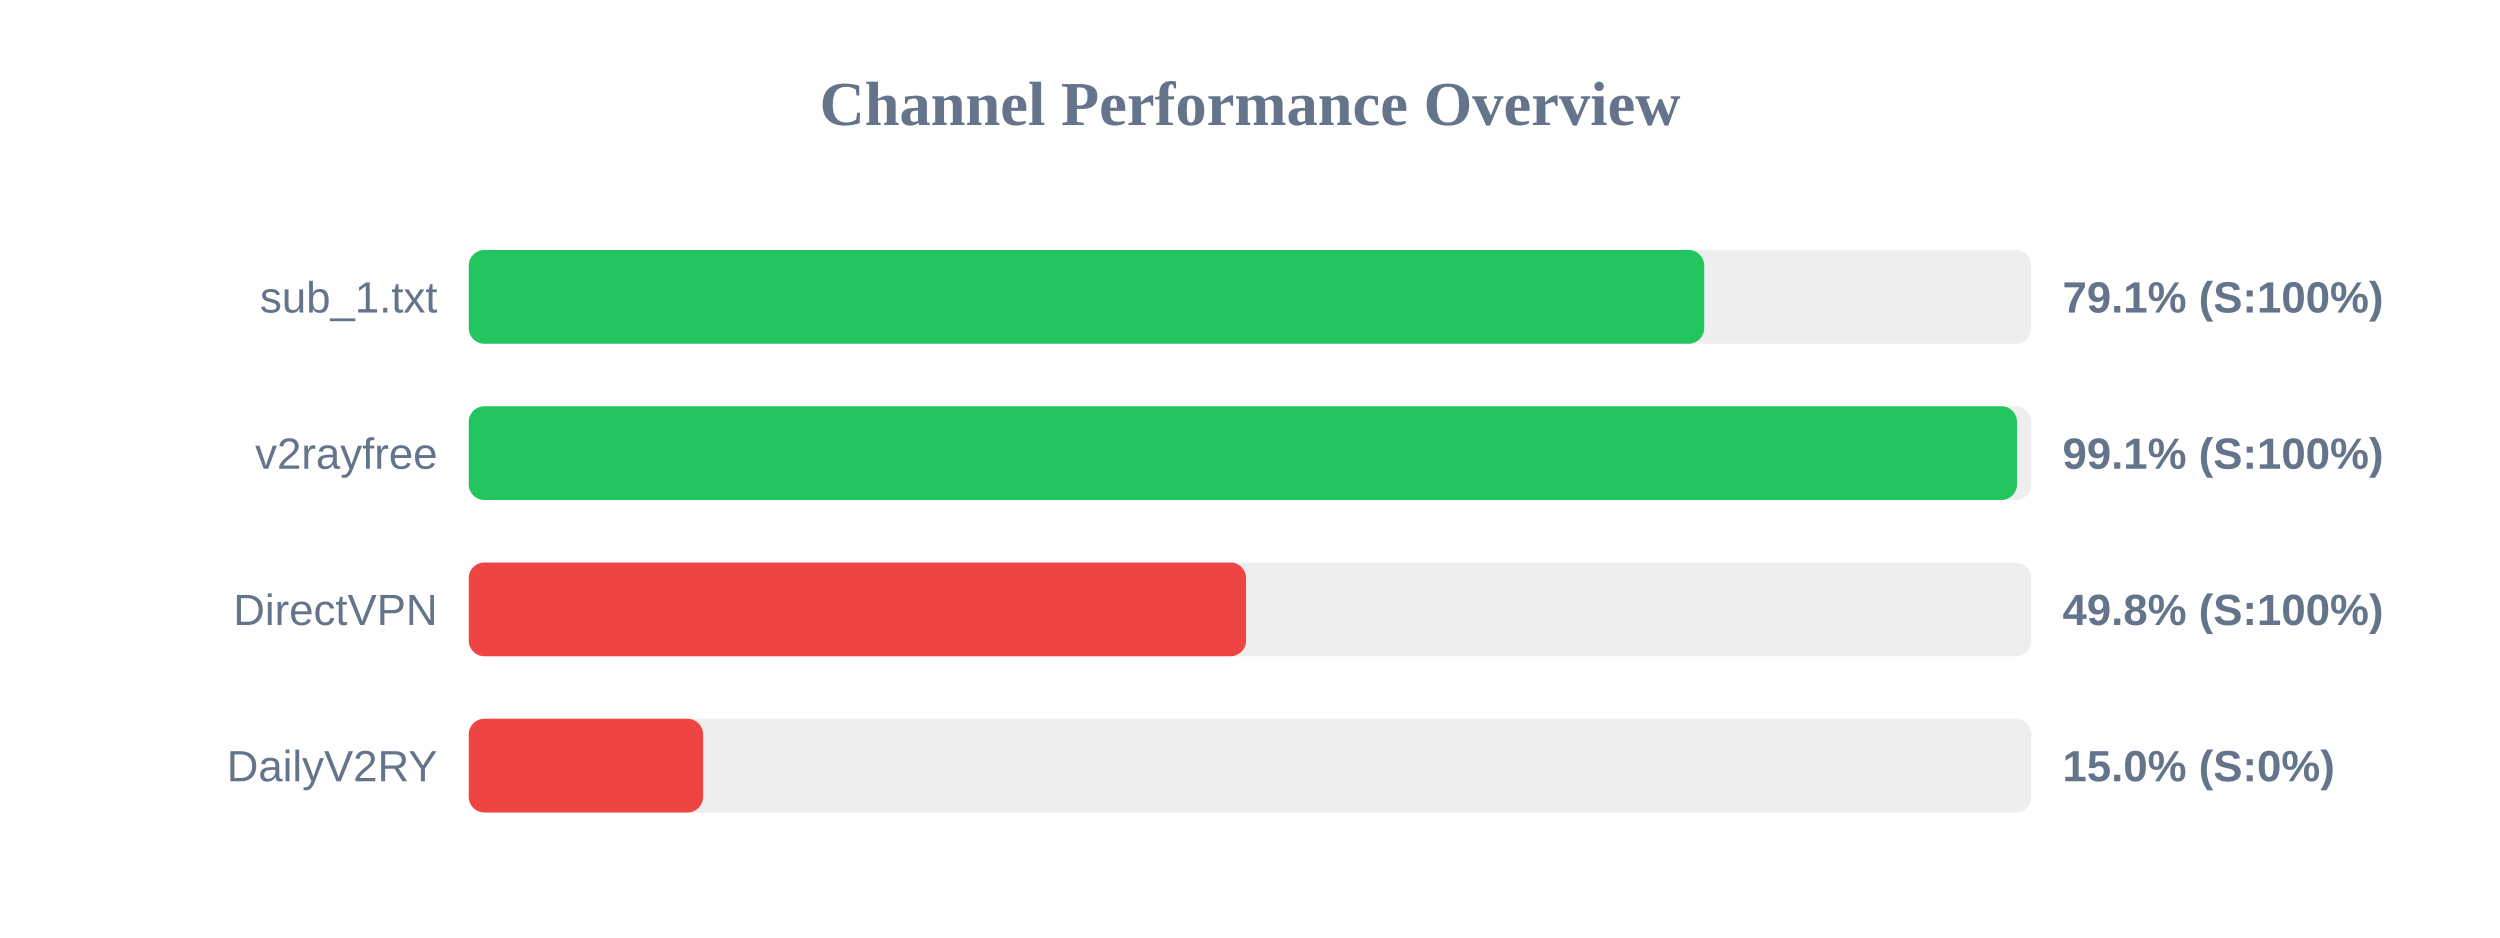
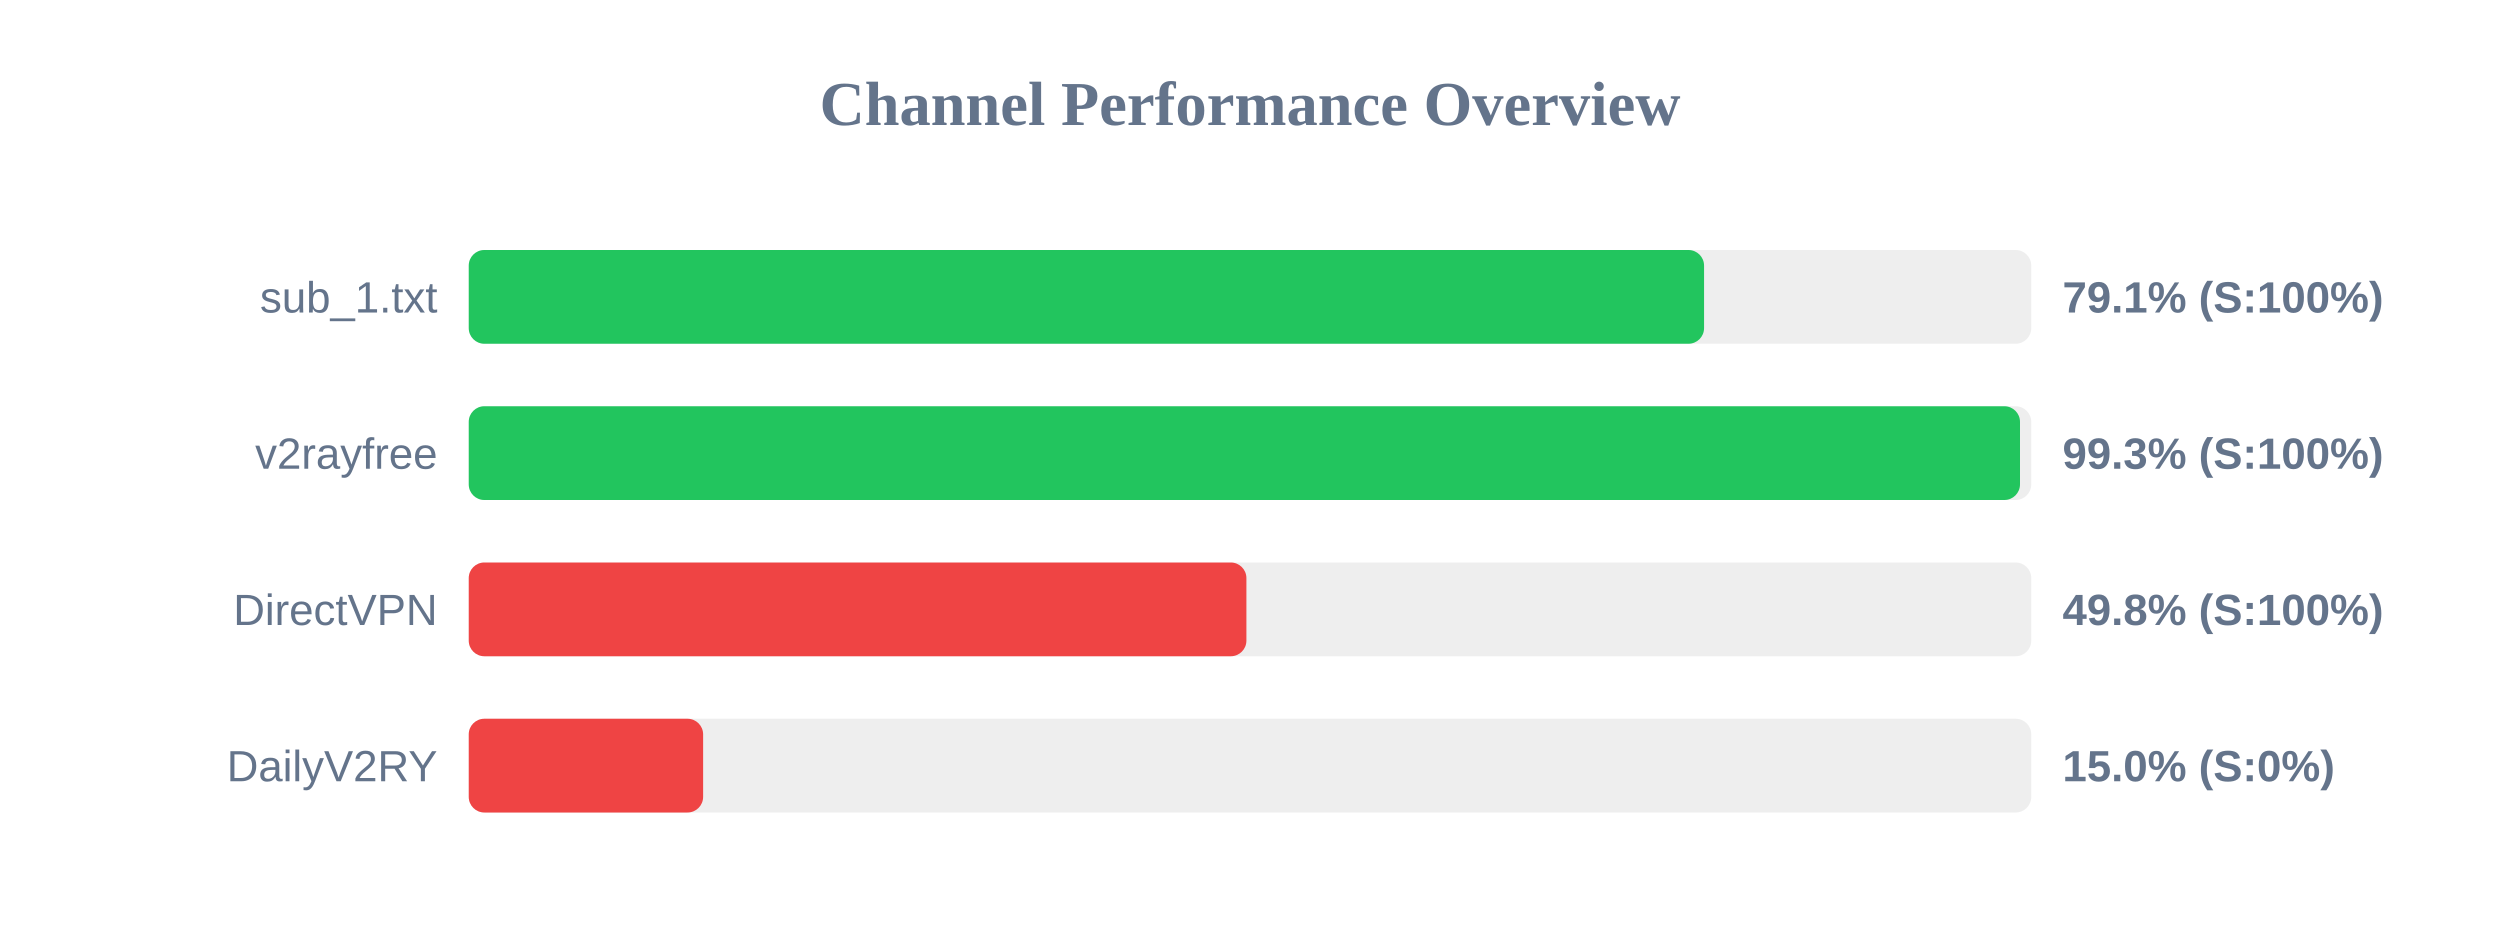
<svg xmlns="http://www.w3.org/2000/svg" width="800" height="300" version="1.1">
  <style>
        .row { font: 14px Arial; fill: #64748b; }
        .score { font: bold 14px Arial; fill: #64748b; }
    </style>
  <text x="400" y="40" text-anchor="middle" font-size="20px" font-weight="bold" fill="#64748b">Channel Performance Overview</text>
  <rect x="150" y="80" width="500" height="30" fill="#eee" rx="5" />
-   <rect x="150" y="80" width="395.35" height="30" fill="#22c55e" rx="5" />
+   <rect x="150" y="80" width="395.3" height="30" fill="#22c55e" rx="5" />
  <text x="140" y="100" text-anchor="end" class="row">sub_1.txt</text>
  <text x="660" y="100" text-anchor="start" class="score">79.1% (S:100%)</text>
  <rect x="150" y="130" width="500" height="30" fill="#eee" rx="5" />
-   <rect x="150" y="130" width="495.45" height="30" fill="#22c55e" rx="5" />
+   <rect x="150" y="130" width="496.4" height="30" fill="#22c55e" rx="5" />
  <text x="140" y="150" text-anchor="end" class="row">v2rayfree</text>
-   <text x="660" y="150" text-anchor="start" class="score">99.1% (S:100%)</text>
+   <text x="660" y="150" text-anchor="start" class="score">99.3% (S:100%)</text>
  <rect x="150" y="180" width="500" height="30" fill="#eee" rx="5" />
-   <rect x="150" y="180" width="248.75" height="30" fill="#ef4444" rx="5" />
+   <rect x="150" y="180" width="248.85" height="30" fill="#ef4444" rx="5" />
  <text x="140" y="200" text-anchor="end" class="row">DirectVPN</text>
  <text x="660" y="200" text-anchor="start" class="score">49.8% (S:100%)</text>
  <rect x="150" y="230" width="500" height="30" fill="#eee" rx="5" />
  <rect x="150" y="230" width="75.0" height="30" fill="#ef4444" rx="5" />
  <text x="140" y="250" text-anchor="end" class="row">DailyV2RY</text>
  <text x="660" y="250" text-anchor="start" class="score">15.0% (S:0%)</text>
</svg>
